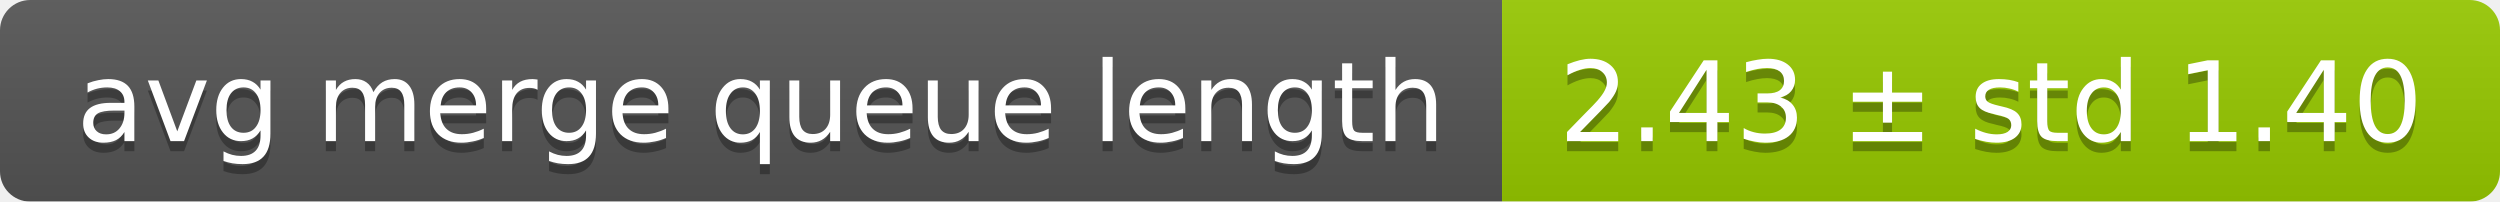
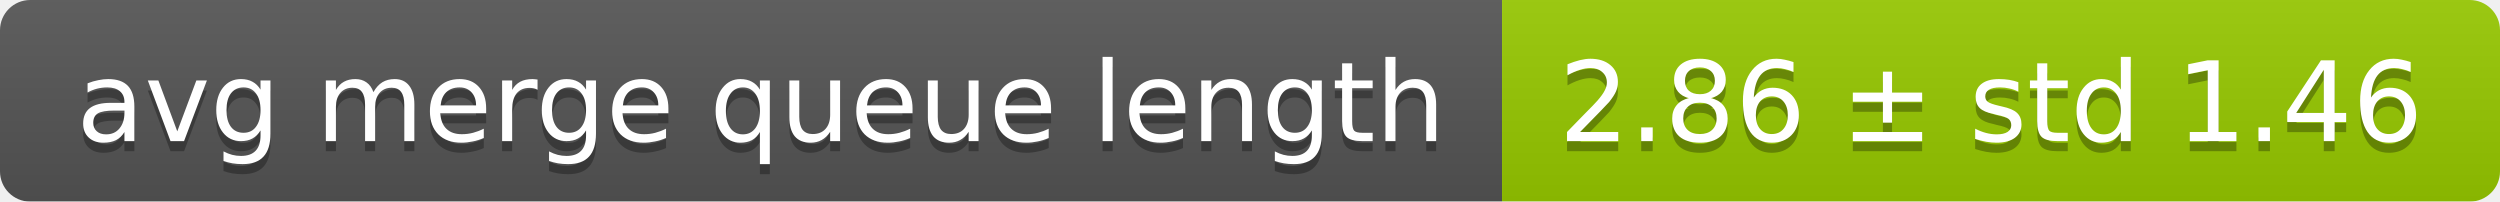
<svg xmlns="http://www.w3.org/2000/svg" width="248" height="20">
  <linearGradient id="smooth" x2="0" y2="100%">
    <stop offset="0" stop-color="#bbb" stop-opacity=".1" />
    <stop offset="1" stop-opacity=".1" />
  </linearGradient>
  <mask id="round">
    <rect width="248" height="20" rx="3" fill="#fff" />
  </mask>
  <g mask="url(#round)">
    <rect width="149" height="20" fill="#555" />
    <rect x="149" width="99" height="20" fill="#97ca00" />
    <rect width="248" height="20" fill="url(#smooth)" />
  </g>
  <g fill="#fff" text-anchor="middle" font-family="DejaVu Sans,Verdana,Geneva,sans-serif" font-size="11">
    <text x="75.5" y="15" fill="#010101" fill-opacity=".3">avg merge queue length</text>
    <text x="75.5" y="14">avg merge queue length</text>
-     <text x="197.5" y="15" fill="#010101" fill-opacity=".3">2.43 ± std 1.40</text>
-     <text x="197.5" y="14">2.43 ± std 1.40</text>
+     <text x="197.5" y="15" fill="#010101" fill-opacity=".3">2.86 ± std 1.46</text>
+     <text x="197.5" y="14">2.86 ± std 1.46</text>
  </g>
</svg>
